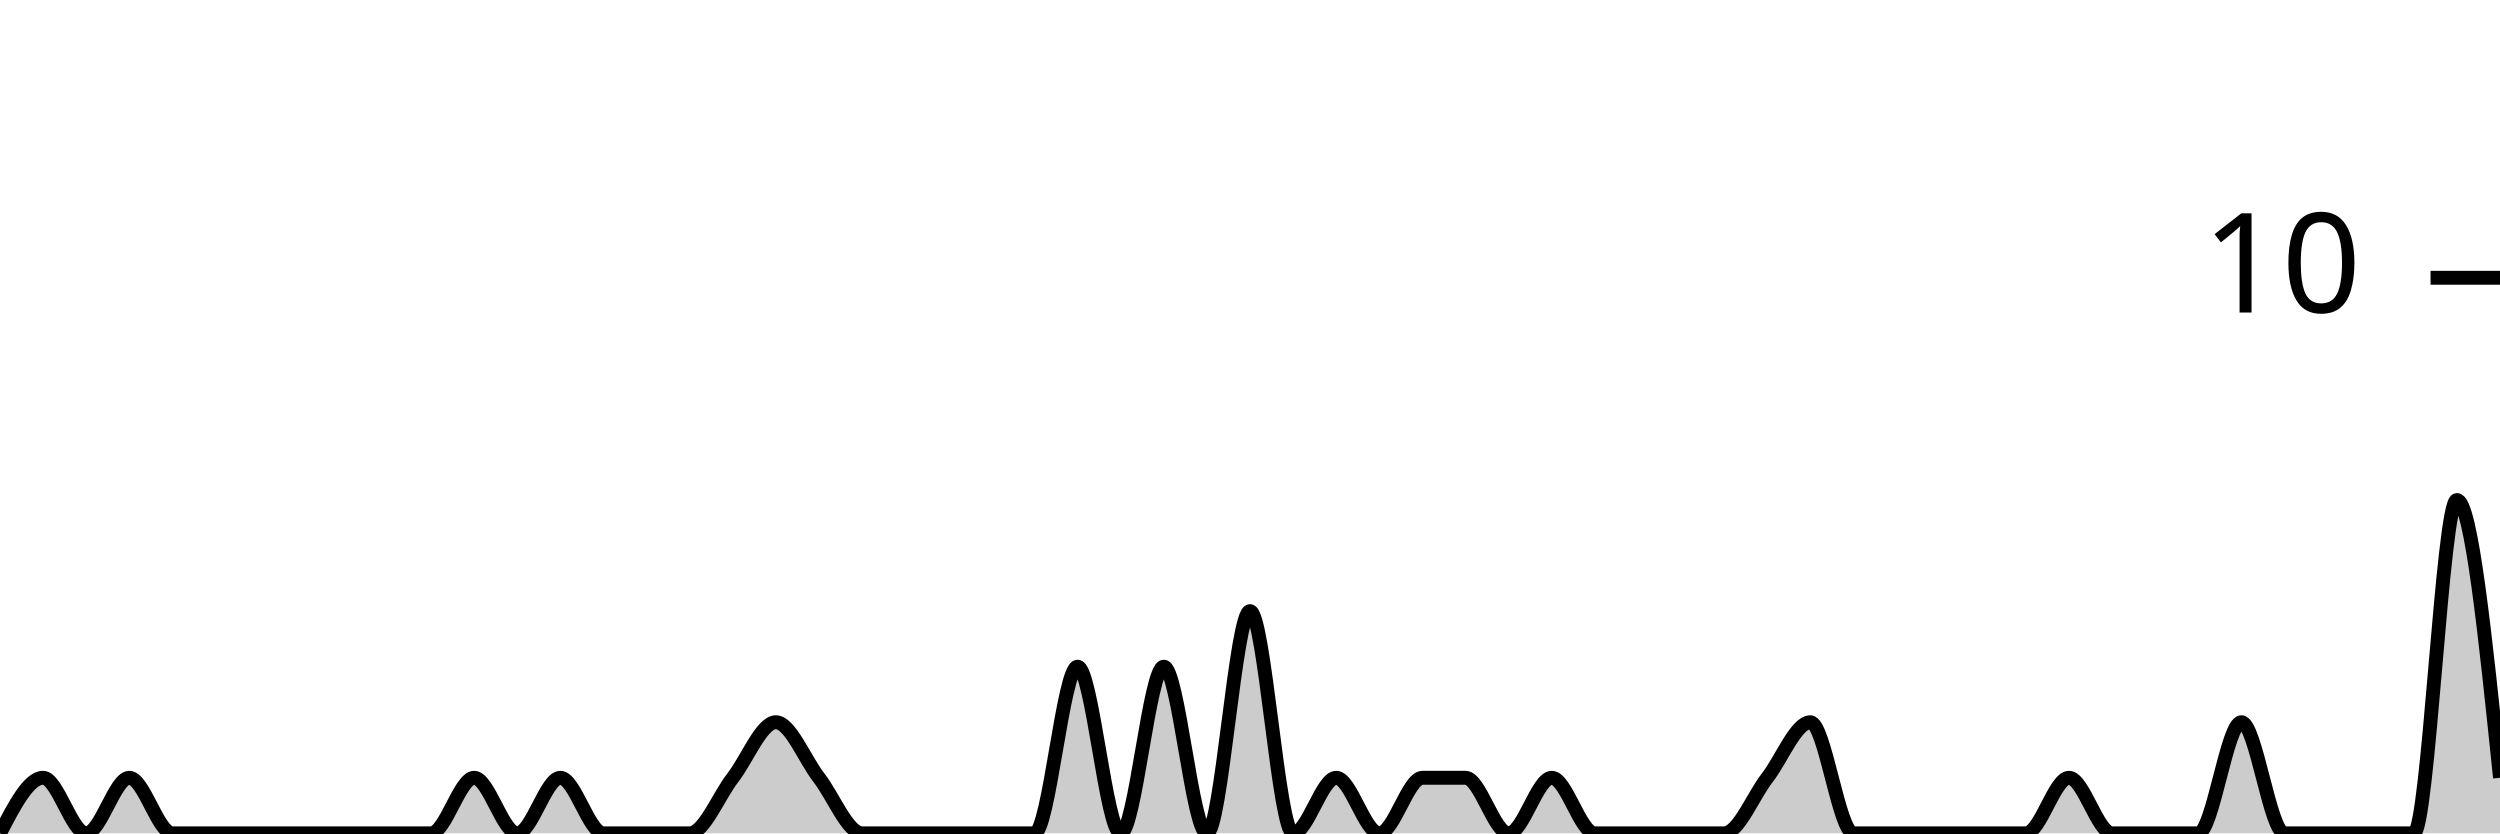
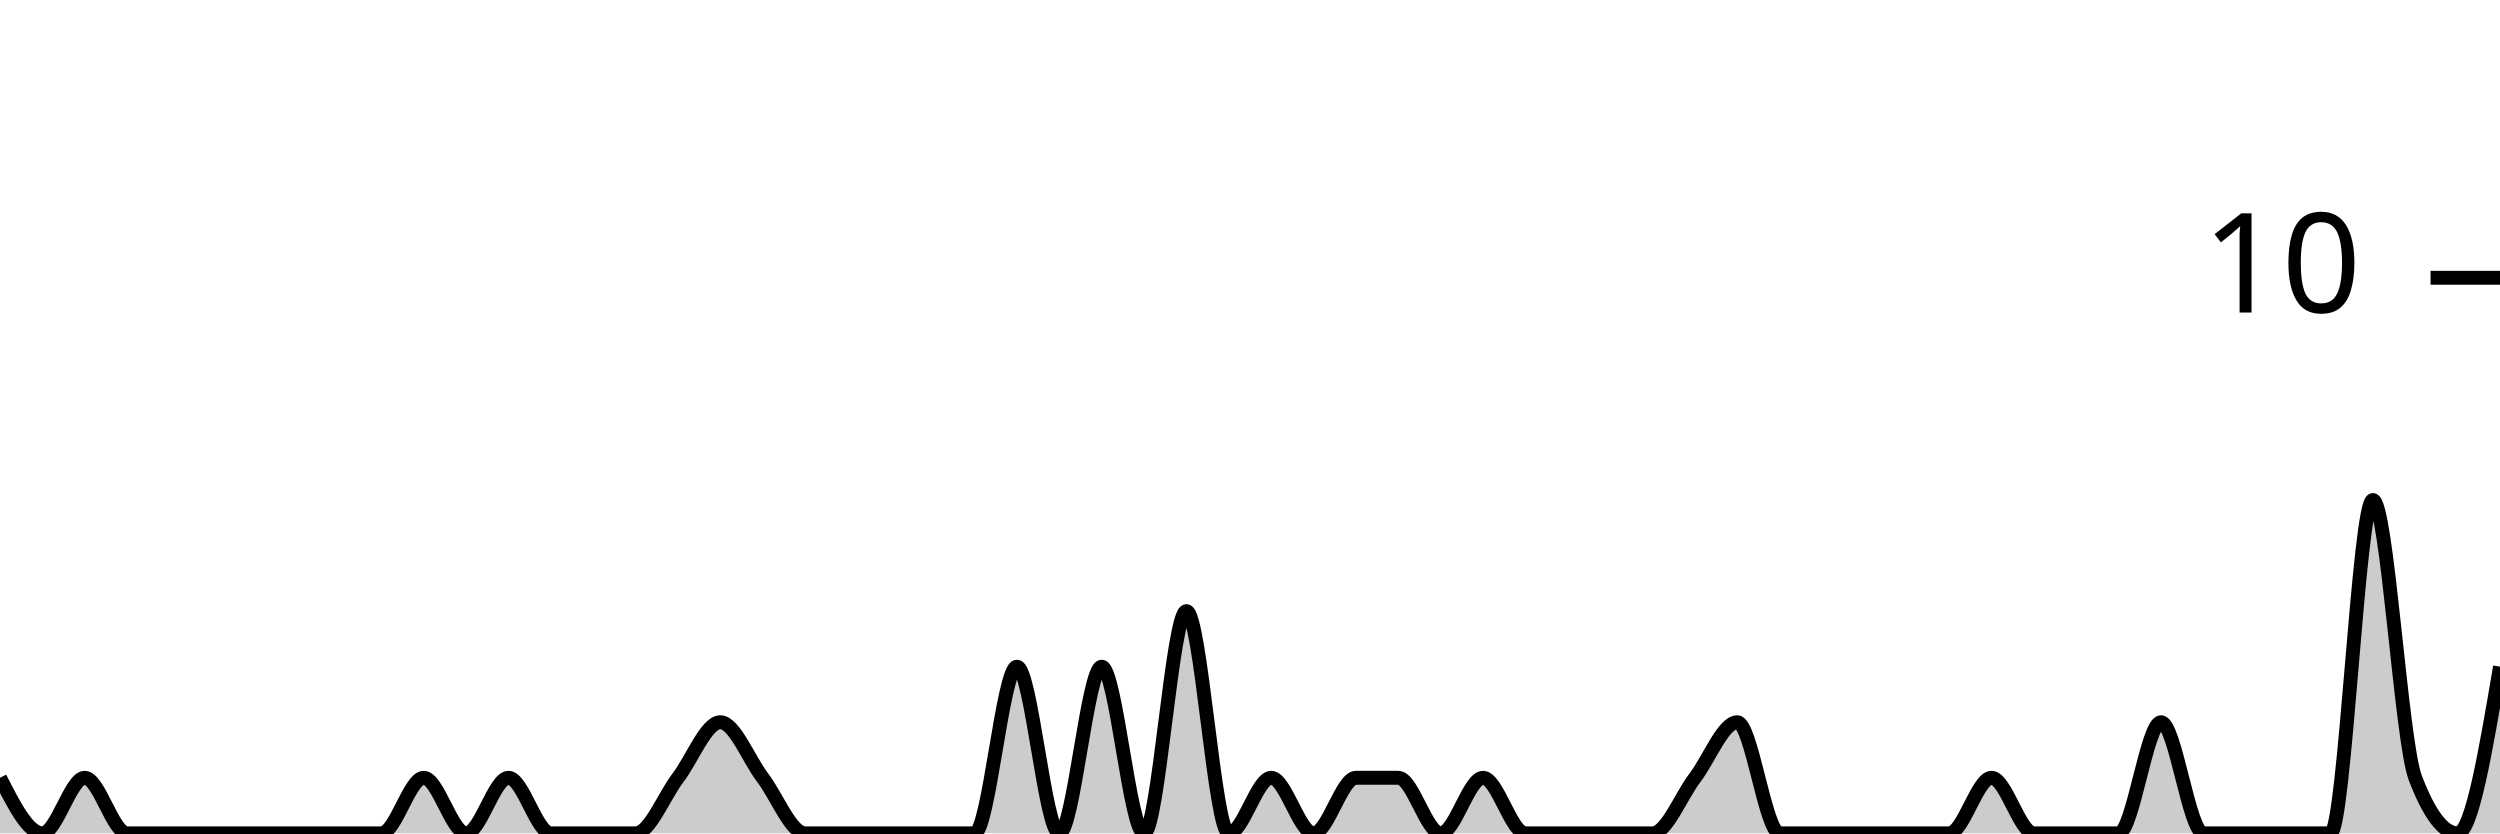
<svg xmlns="http://www.w3.org/2000/svg" viewBox="0 0 180 60">
  <g transform="translate(0,20)">
-     <path class="area" fill="rgba(0, 0, 0, 0.2)" d="M0,40C1.034,38,2.069,36,3.103,36C4.138,36,5.172,40,6.207,40C7.241,40,8.276,36,9.31,36C10.345,36,11.379,40,12.414,40C13.448,40,14.483,40,15.517,40C16.552,40,17.586,40,18.621,40C19.655,40,20.69,40,21.724,40C22.759,40,23.793,40,24.828,40C25.862,40,26.897,40,27.931,40C28.966,40,30,40,31.034,40C32.069,40,33.103,36,34.138,36C35.172,36,36.207,40,37.241,40C38.276,40,39.31,36,40.345,36C41.379,36,42.414,40,43.448,40C44.483,40,45.517,40,46.552,40C47.586,40,48.621,40,49.655,40C50.69,40,51.724,37.333,52.759,36C53.793,34.667,54.828,32,55.862,32C56.897,32,57.931,34.667,58.966,36C60,37.333,61.034,40,62.069,40C63.103,40,64.138,40,65.172,40C66.207,40,67.241,40,68.276,40C69.31,40,70.345,40,71.379,40C72.414,40,73.448,40,74.483,40C75.517,40,76.552,28,77.586,28C78.621,28,79.655,40,80.69,40C81.724,40,82.759,28,83.793,28C84.828,28,85.862,40,86.897,40C87.931,40,88.966,24,90,24C91.034,24,92.069,40,93.103,40C94.138,40,95.172,36,96.207,36C97.241,36,98.276,40,99.31,40C100.345,40,101.379,36,102.414,36C103.448,36,104.483,36,105.517,36C106.552,36,107.586,40,108.621,40C109.655,40,110.69,36,111.724,36C112.759,36,113.793,40,114.828,40C115.862,40,116.897,40,117.931,40C118.966,40,120,40,121.034,40C122.069,40,123.103,40,124.138,40C125.172,40,126.207,37.333,127.241,36C128.276,34.667,129.31,32,130.345,32C131.379,32,132.414,40,133.448,40C134.483,40,135.517,40,136.552,40C137.586,40,138.621,40,139.655,40C140.69,40,141.724,40,142.759,40C143.793,40,144.828,40,145.862,40C146.897,40,147.931,36,148.966,36C150,36,151.034,40,152.069,40C153.103,40,154.138,40,155.172,40C156.207,40,157.241,40,158.276,40C159.31,40,160.345,32,161.379,32C162.414,32,163.448,40,164.483,40C165.517,40,166.552,40,167.586,40C168.621,40,169.655,40,170.69,40C171.724,40,172.759,40,173.793,40C174.828,40,175.862,16,176.897,16C177.931,16,178.966,26,180,36L180,40C178.966,40,177.931,40,176.897,40C175.862,40,174.828,40,173.793,40C172.759,40,171.724,40,170.69,40C169.655,40,168.621,40,167.586,40C166.552,40,165.517,40,164.483,40C163.448,40,162.414,40,161.379,40C160.345,40,159.31,40,158.276,40C157.241,40,156.207,40,155.172,40C154.138,40,153.103,40,152.069,40C151.034,40,150,40,148.966,40C147.931,40,146.897,40,145.862,40C144.828,40,143.793,40,142.759,40C141.724,40,140.69,40,139.655,40C138.621,40,137.586,40,136.552,40C135.517,40,134.483,40,133.448,40C132.414,40,131.379,40,130.345,40C129.31,40,128.276,40,127.241,40C126.207,40,125.172,40,124.138,40C123.103,40,122.069,40,121.034,40C120,40,118.966,40,117.931,40C116.897,40,115.862,40,114.828,40C113.793,40,112.759,40,111.724,40C110.69,40,109.655,40,108.621,40C107.586,40,106.552,40,105.517,40C104.483,40,103.448,40,102.414,40C101.379,40,100.345,40,99.31,40C98.276,40,97.241,40,96.207,40C95.172,40,94.138,40,93.103,40C92.069,40,91.034,40,90,40C88.966,40,87.931,40,86.897,40C85.862,40,84.828,40,83.793,40C82.759,40,81.724,40,80.69,40C79.655,40,78.621,40,77.586,40C76.552,40,75.517,40,74.483,40C73.448,40,72.414,40,71.379,40C70.345,40,69.31,40,68.276,40C67.241,40,66.207,40,65.172,40C64.138,40,63.103,40,62.069,40C61.034,40,60,40,58.966,40C57.931,40,56.897,40,55.862,40C54.828,40,53.793,40,52.759,40C51.724,40,50.69,40,49.655,40C48.621,40,47.586,40,46.552,40C45.517,40,44.483,40,43.448,40C42.414,40,41.379,40,40.345,40C39.31,40,38.276,40,37.241,40C36.207,40,35.172,40,34.138,40C33.103,40,32.069,40,31.034,40C30,40,28.966,40,27.931,40C26.897,40,25.862,40,24.828,40C23.793,40,22.759,40,21.724,40C20.69,40,19.655,40,18.621,40C17.586,40,16.552,40,15.517,40C14.483,40,13.448,40,12.414,40C11.379,40,10.345,40,9.31,40C8.276,40,7.241,40,6.207,40C5.172,40,4.138,40,3.103,40C2.069,40,1.034,40,0,40Z" />
-     <path class="line" stroke="black" fill="none" d="M0,40C1.034,38,2.069,36,3.103,36C4.138,36,5.172,40,6.207,40C7.241,40,8.276,36,9.31,36C10.345,36,11.379,40,12.414,40C13.448,40,14.483,40,15.517,40C16.552,40,17.586,40,18.621,40C19.655,40,20.69,40,21.724,40C22.759,40,23.793,40,24.828,40C25.862,40,26.897,40,27.931,40C28.966,40,30,40,31.034,40C32.069,40,33.103,36,34.138,36C35.172,36,36.207,40,37.241,40C38.276,40,39.31,36,40.345,36C41.379,36,42.414,40,43.448,40C44.483,40,45.517,40,46.552,40C47.586,40,48.621,40,49.655,40C50.69,40,51.724,37.333,52.759,36C53.793,34.667,54.828,32,55.862,32C56.897,32,57.931,34.667,58.966,36C60,37.333,61.034,40,62.069,40C63.103,40,64.138,40,65.172,40C66.207,40,67.241,40,68.276,40C69.31,40,70.345,40,71.379,40C72.414,40,73.448,40,74.483,40C75.517,40,76.552,28,77.586,28C78.621,28,79.655,40,80.69,40C81.724,40,82.759,28,83.793,28C84.828,28,85.862,40,86.897,40C87.931,40,88.966,24,90,24C91.034,24,92.069,40,93.103,40C94.138,40,95.172,36,96.207,36C97.241,36,98.276,40,99.31,40C100.345,40,101.379,36,102.414,36C103.448,36,104.483,36,105.517,36C106.552,36,107.586,40,108.621,40C109.655,40,110.69,36,111.724,36C112.759,36,113.793,40,114.828,40C115.862,40,116.897,40,117.931,40C118.966,40,120,40,121.034,40C122.069,40,123.103,40,124.138,40C125.172,40,126.207,37.333,127.241,36C128.276,34.667,129.31,32,130.345,32C131.379,32,132.414,40,133.448,40C134.483,40,135.517,40,136.552,40C137.586,40,138.621,40,139.655,40C140.69,40,141.724,40,142.759,40C143.793,40,144.828,40,145.862,40C146.897,40,147.931,36,148.966,36C150,36,151.034,40,152.069,40C153.103,40,154.138,40,155.172,40C156.207,40,157.241,40,158.276,40C159.31,40,160.345,32,161.379,32C162.414,32,163.448,40,164.483,40C165.517,40,166.552,40,167.586,40C168.621,40,169.655,40,170.69,40C171.724,40,172.759,40,173.793,40C174.828,40,175.862,16,176.897,16C177.931,16,178.966,26,180,36" />
+     <path class="area" fill="rgba(0, 0, 0, 0.2)" d="M0,36C1.017,38,2.034,40,3.051,40C4.068,40,5.085,36,6.102,36C7.119,36,8.136,40,9.153,40C10.169,40,11.186,40,12.203,40C13.22,40,14.237,40,15.254,40C16.271,40,17.288,40,18.305,40C19.322,40,20.339,40,21.356,40C22.373,40,23.39,40,24.407,40C25.424,40,26.441,40,27.458,40C28.475,40,29.492,36,30.508,36C31.525,36,32.542,40,33.559,40C34.576,40,35.593,36,36.61,36C37.627,36,38.644,40,39.661,40C40.678,40,41.695,40,42.712,40C43.729,40,44.746,40,45.763,40C46.78,40,47.797,37.333,48.814,36C49.831,34.667,50.847,32,51.864,32C52.881,32,53.898,34.667,54.915,36C55.932,37.333,56.949,40,57.966,40C58.983,40,60,40,61.017,40C62.034,40,63.051,40,64.068,40C65.085,40,66.102,40,67.119,40C68.136,40,69.153,40,70.169,40C71.186,40,72.203,28,73.22,28C74.237,28,75.254,40,76.271,40C77.288,40,78.305,28,79.322,28C80.339,28,81.356,40,82.373,40C83.39,40,84.407,24,85.424,24C86.441,24,87.458,40,88.475,40C89.492,40,90.508,36,91.525,36C92.542,36,93.559,40,94.576,40C95.593,40,96.61,36,97.627,36C98.644,36,99.661,36,100.678,36C101.695,36,102.712,40,103.729,40C104.746,40,105.763,36,106.78,36C107.797,36,108.814,40,109.831,40C110.847,40,111.864,40,112.881,40C113.898,40,114.915,40,115.932,40C116.949,40,117.966,40,118.983,40C120,40,121.017,37.333,122.034,36C123.051,34.667,124.068,32,125.085,32C126.102,32,127.119,40,128.136,40C129.153,40,130.169,40,131.186,40C132.203,40,133.22,40,134.237,40C135.254,40,136.271,40,137.288,40C138.305,40,139.322,40,140.339,40C141.356,40,142.373,36,143.39,36C144.407,36,145.424,40,146.441,40C147.458,40,148.475,40,149.492,40C150.508,40,151.525,40,152.542,40C153.559,40,154.576,32,155.593,32C156.61,32,157.627,40,158.644,40C159.661,40,160.678,40,161.695,40C162.712,40,163.729,40,164.746,40C165.763,40,166.78,40,167.797,40C168.814,40,169.831,16,170.847,16C171.864,16,172.881,33.333,173.898,36C174.915,38.667,175.932,40,176.949,40C177.966,40,178.983,34,180,28L180,40C178.983,40,177.966,40,176.949,40C175.932,40,174.915,40,173.898,40C172.881,40,171.864,40,170.847,40C169.831,40,168.814,40,167.797,40C166.78,40,165.763,40,164.746,40C163.729,40,162.712,40,161.695,40C160.678,40,159.661,40,158.644,40C157.627,40,156.61,40,155.593,40C154.576,40,153.559,40,152.542,40C151.525,40,150.508,40,149.492,40C148.475,40,147.458,40,146.441,40C145.424,40,144.407,40,143.39,40C142.373,40,141.356,40,140.339,40C139.322,40,138.305,40,137.288,40C136.271,40,135.254,40,134.237,40C133.22,40,132.203,40,131.186,40C130.169,40,129.153,40,128.136,40C127.119,40,126.102,40,125.085,40C124.068,40,123.051,40,122.034,40C121.017,40,120,40,118.983,40C117.966,40,116.949,40,115.932,40C114.915,40,113.898,40,112.881,40C111.864,40,110.847,40,109.831,40C108.814,40,107.797,40,106.78,40C105.763,40,104.746,40,103.729,40C102.712,40,101.695,40,100.678,40C99.661,40,98.644,40,97.627,40C96.61,40,95.593,40,94.576,40C93.559,40,92.542,40,91.525,40C90.508,40,89.492,40,88.475,40C87.458,40,86.441,40,85.424,40C84.407,40,83.39,40,82.373,40C81.356,40,80.339,40,79.322,40C78.305,40,77.288,40,76.271,40C75.254,40,74.237,40,73.22,40C72.203,40,71.186,40,70.169,40C69.153,40,68.136,40,67.119,40C66.102,40,65.085,40,64.068,40C63.051,40,62.034,40,61.017,40C60,40,58.983,40,57.966,40C56.949,40,55.932,40,54.915,40C53.898,40,52.881,40,51.864,40C50.847,40,49.831,40,48.814,40C47.797,40,46.78,40,45.763,40C44.746,40,43.729,40,42.712,40C41.695,40,40.678,40,39.661,40C38.644,40,37.627,40,36.61,40C35.593,40,34.576,40,33.559,40C32.542,40,31.525,40,30.508,40C29.492,40,28.475,40,27.458,40C26.441,40,25.424,40,24.407,40C23.39,40,22.373,40,21.356,40C20.339,40,19.322,40,18.305,40C17.288,40,16.271,40,15.254,40C14.237,40,13.22,40,12.203,40C11.186,40,10.169,40,9.153,40C8.136,40,7.119,40,6.102,40C5.085,40,4.068,40,3.051,40C2.034,40,1.017,40,0,40Z" />
+     <path class="line" stroke="black" fill="none" d="M0,36C1.017,38,2.034,40,3.051,40C4.068,40,5.085,36,6.102,36C7.119,36,8.136,40,9.153,40C10.169,40,11.186,40,12.203,40C13.22,40,14.237,40,15.254,40C16.271,40,17.288,40,18.305,40C19.322,40,20.339,40,21.356,40C22.373,40,23.39,40,24.407,40C25.424,40,26.441,40,27.458,40C28.475,40,29.492,36,30.508,36C31.525,36,32.542,40,33.559,40C34.576,40,35.593,36,36.61,36C37.627,36,38.644,40,39.661,40C40.678,40,41.695,40,42.712,40C43.729,40,44.746,40,45.763,40C46.78,40,47.797,37.333,48.814,36C49.831,34.667,50.847,32,51.864,32C52.881,32,53.898,34.667,54.915,36C55.932,37.333,56.949,40,57.966,40C58.983,40,60,40,61.017,40C62.034,40,63.051,40,64.068,40C65.085,40,66.102,40,67.119,40C68.136,40,69.153,40,70.169,40C71.186,40,72.203,28,73.22,28C74.237,28,75.254,40,76.271,40C77.288,40,78.305,28,79.322,28C80.339,28,81.356,40,82.373,40C83.39,40,84.407,24,85.424,24C86.441,24,87.458,40,88.475,40C89.492,40,90.508,36,91.525,36C92.542,36,93.559,40,94.576,40C95.593,40,96.61,36,97.627,36C98.644,36,99.661,36,100.678,36C101.695,36,102.712,40,103.729,40C104.746,40,105.763,36,106.78,36C107.797,36,108.814,40,109.831,40C110.847,40,111.864,40,112.881,40C113.898,40,114.915,40,115.932,40C116.949,40,117.966,40,118.983,40C120,40,121.017,37.333,122.034,36C123.051,34.667,124.068,32,125.085,32C126.102,32,127.119,40,128.136,40C129.153,40,130.169,40,131.186,40C132.203,40,133.22,40,134.237,40C135.254,40,136.271,40,137.288,40C138.305,40,139.322,40,140.339,40C141.356,40,142.373,36,143.39,36C144.407,36,145.424,40,146.441,40C147.458,40,148.475,40,149.492,40C150.508,40,151.525,40,152.542,40C153.559,40,154.576,32,155.593,32C156.61,32,157.627,40,158.644,40C159.661,40,160.678,40,161.695,40C162.712,40,163.729,40,164.746,40C165.763,40,166.78,40,167.797,40C168.814,40,169.831,16,170.847,16C171.864,16,172.881,33.333,173.898,36C174.915,38.667,175.932,40,176.949,40C177.966,40,178.983,34,180,28" />
    <path class="axis-ceiling" stroke-width="1" stroke="black" fill="none" d="M175,0L180,0" />
    <text class="axis-ceiling-label" font-family="sans-serif" text-anchor="end" font-size="10px" x="170" y="2.5">10</text>
  </g>
</svg>
